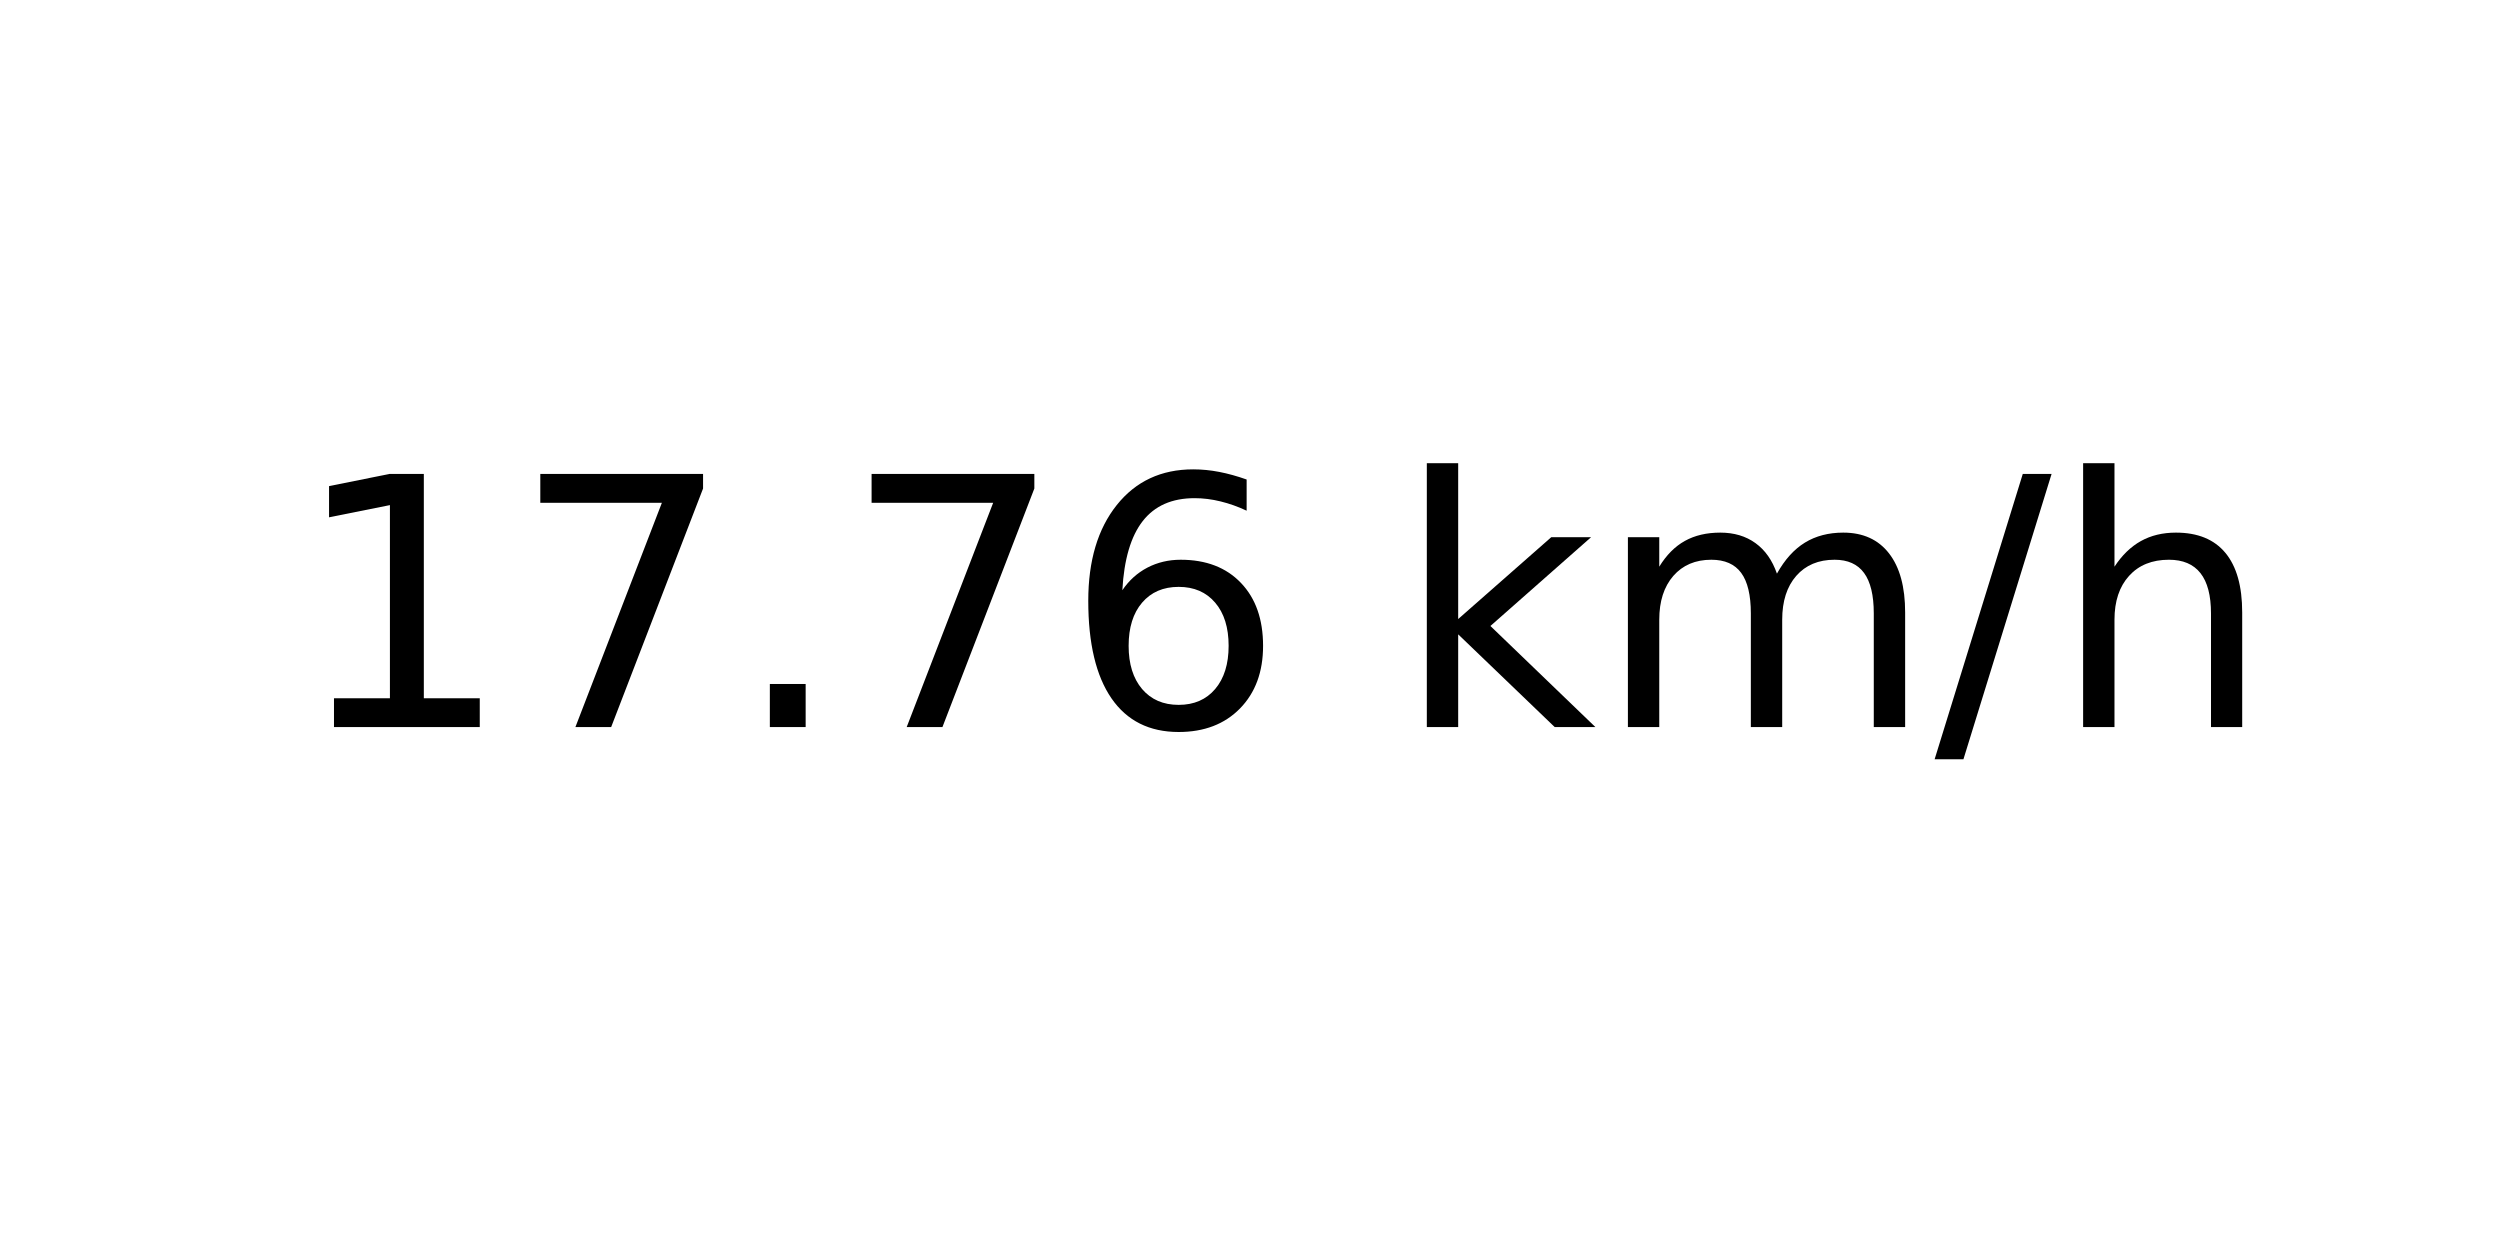
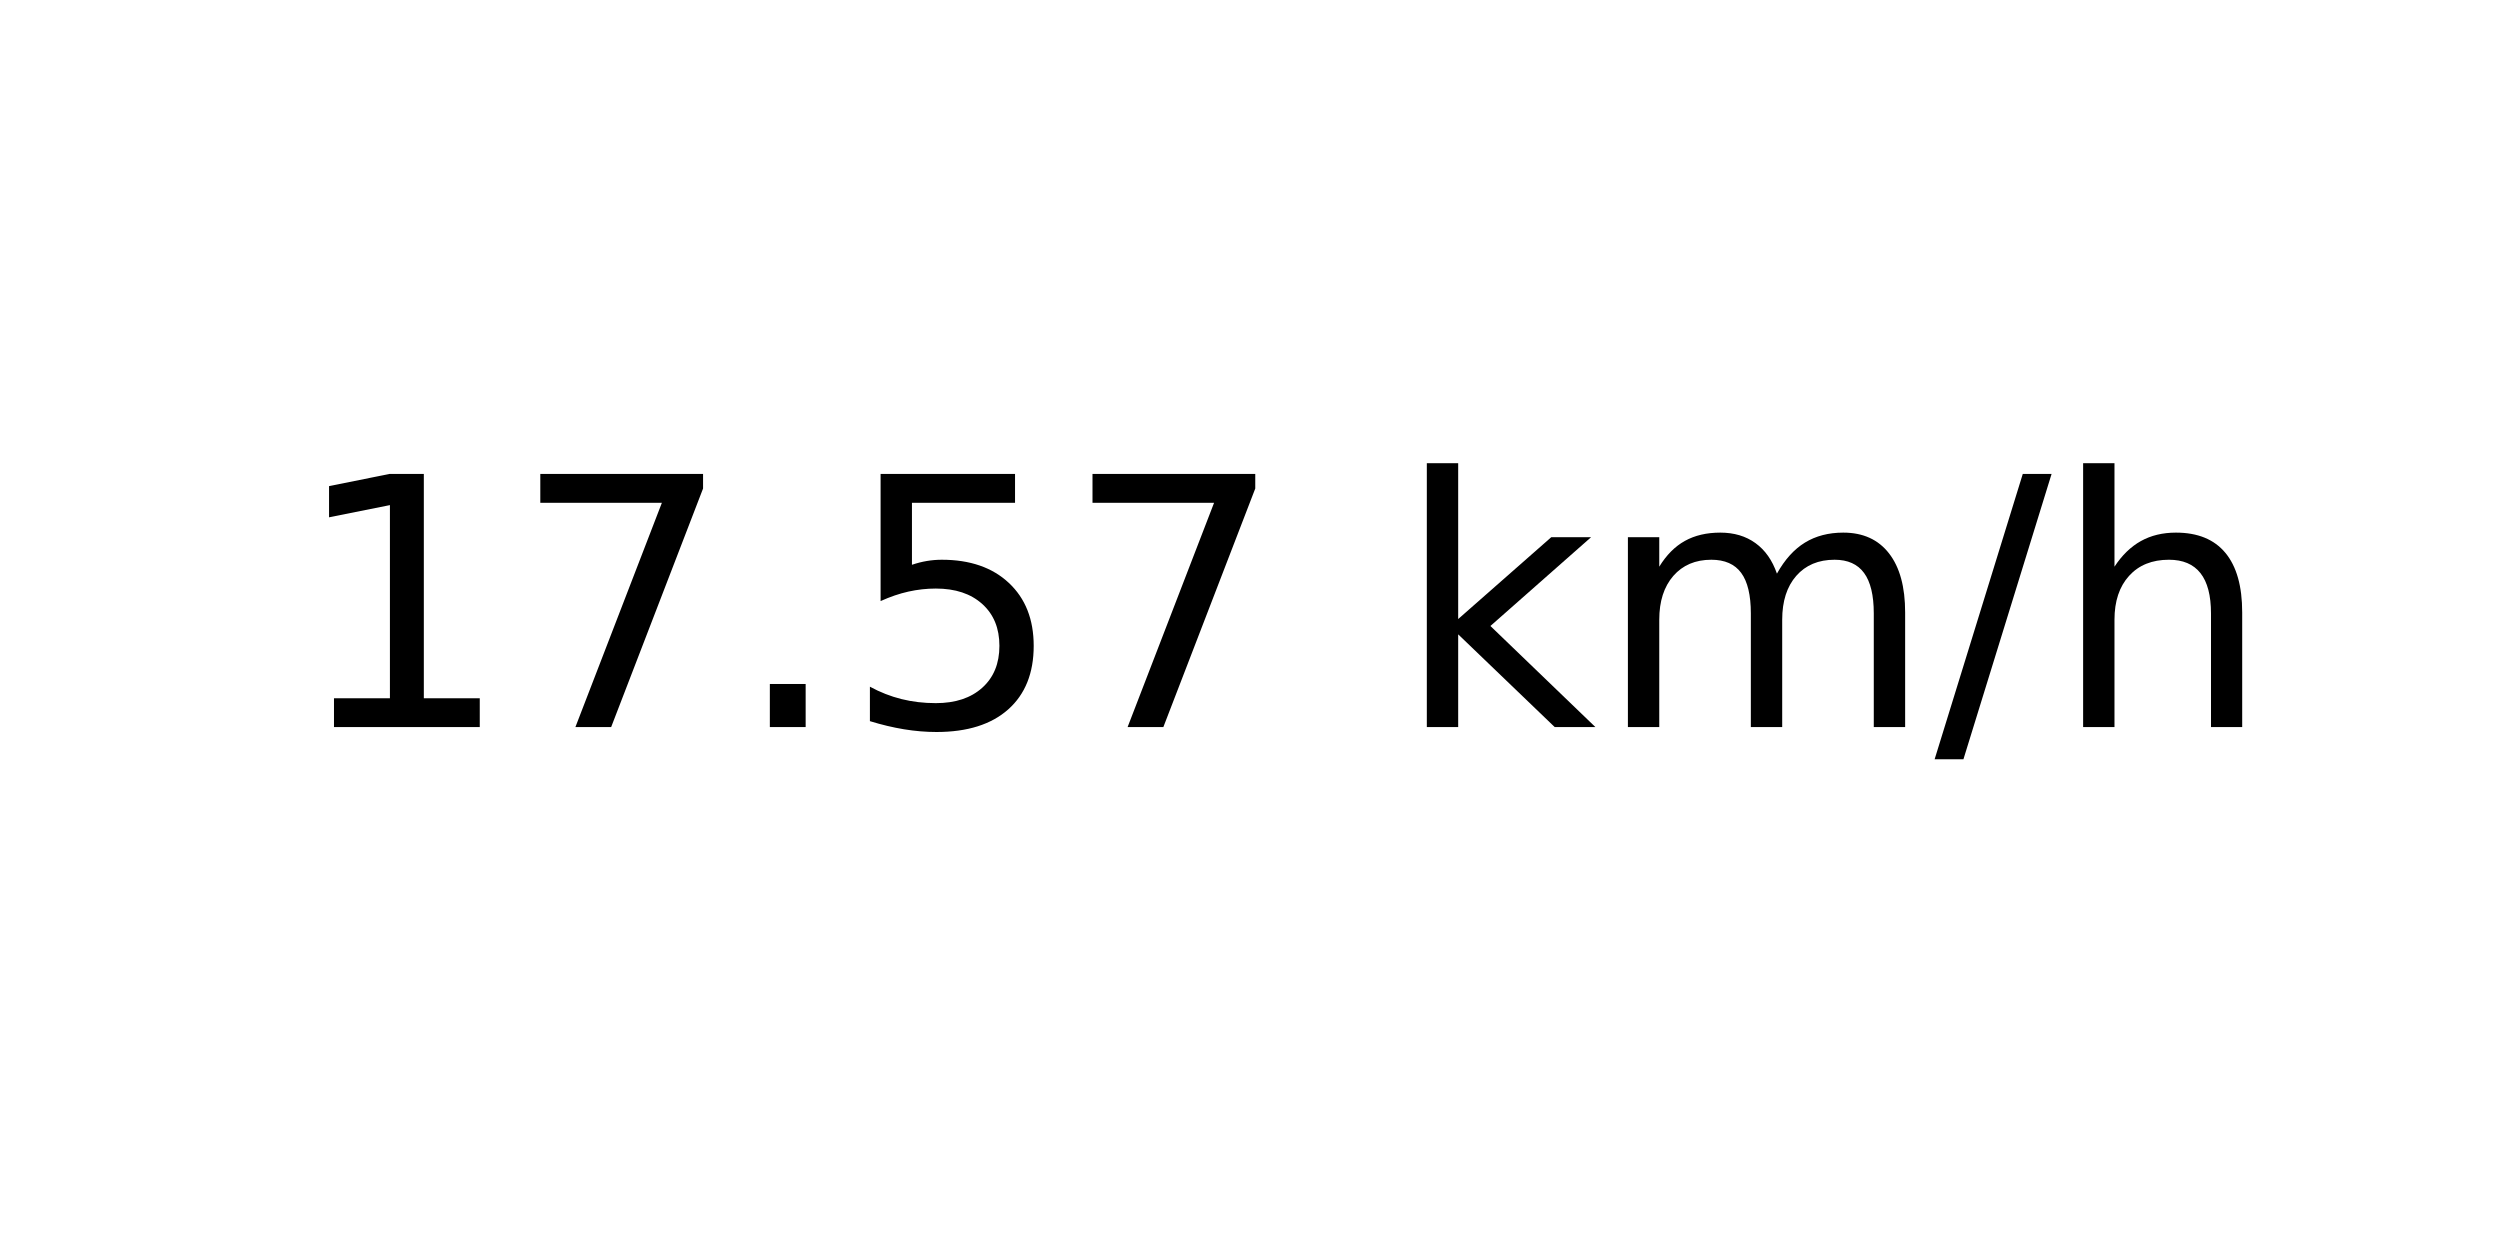
<svg xmlns="http://www.w3.org/2000/svg" xmlns:xlink="http://www.w3.org/1999/xlink" width="72pt" height="36pt" viewBox="0 0 72 36" version="1.1">
  <defs>
    <style type="text/css">*{stroke-linejoin: round; stroke-linecap: butt}</style>
  </defs>
  <g id="figure_1">
    <g id="axes_1">
      <g id="text_1">
        <g transform="translate(8.378125 20.93937) scale(0.1 -0.1)">
          <defs>
            <path id="DejaVuSans-31" d="M 794 531  L 1825 531  L 1825 4091  L 703 3866  L 703 4441  L 1819 4666  L 2450 4666  L 2450 531  L 3481 531  L 3481 0  L 794 0  L 794 531  z " transform="scale(0.015625)" />
            <path id="DejaVuSans-37" d="M 525 4666  L 3525 4666  L 3525 4397  L 1831 0  L 1172 0  L 2766 4134  L 525 4134  L 525 4666  z " transform="scale(0.015625)" />
            <path id="DejaVuSans-2e" d="M 684 794  L 1344 794  L 1344 0  L 684 0  L 684 794  z " transform="scale(0.015625)" />
-             <path id="DejaVuSans-36" d="M 2113 2584  Q 1688 2584 1439 2293  Q 1191 2003 1191 1497  Q 1191 994 1439 701  Q 1688 409 2113 409  Q 2538 409 2786 701  Q 3034 994 3034 1497  Q 3034 2003 2786 2293  Q 2538 2584 2113 2584  z M 3366 4563  L 3366 3988  Q 3128 4100 2886 4159  Q 2644 4219 2406 4219  Q 1781 4219 1451 3797  Q 1122 3375 1075 2522  Q 1259 2794 1537 2939  Q 1816 3084 2150 3084  Q 2853 3084 3261 2657  Q 3669 2231 3669 1497  Q 3669 778 3244 343  Q 2819 -91 2113 -91  Q 1303 -91 875 529  Q 447 1150 447 2328  Q 447 3434 972 4092  Q 1497 4750 2381 4750  Q 2619 4750 2861 4703  Q 3103 4656 3366 4563  z " transform="scale(0.015625)" />
+             <path id="DejaVuSans-35" d="M 691 4666  L 3169 4666  L 3169 4134  L 1269 4134  L 1269 2991  Q 1406 3038 1543 3061  Q 1681 3084 1819 3084  Q 2600 3084 3056 2656  Q 3513 2228 3513 1497  Q 3513 744 3044 326  Q 2575 -91 1722 -91  Q 1428 -91 1123 -41  Q 819 9 494 109  L 494 744  Q 775 591 1075 516  Q 1375 441 1709 441  Q 2250 441 2565 725  Q 2881 1009 2881 1497  Q 2881 1984 2565 2268  Q 2250 2553 1709 2553  Q 1456 2553 1204 2497  Q 953 2441 691 2322  L 691 4666  z " transform="scale(0.015625)" />
            <path id="DejaVuSans-20" transform="scale(0.015625)" />
            <path id="DejaVuSans-6b" d="M 581 4863  L 1159 4863  L 1159 1991  L 2875 3500  L 3609 3500  L 1753 1863  L 3688 0  L 2938 0  L 1159 1709  L 1159 0  L 581 0  L 581 4863  z " transform="scale(0.015625)" />
            <path id="DejaVuSans-6d" d="M 3328 2828  Q 3544 3216 3844 3400  Q 4144 3584 4550 3584  Q 5097 3584 5394 3201  Q 5691 2819 5691 2113  L 5691 0  L 5113 0  L 5113 2094  Q 5113 2597 4934 2840  Q 4756 3084 4391 3084  Q 3944 3084 3684 2787  Q 3425 2491 3425 1978  L 3425 0  L 2847 0  L 2847 2094  Q 2847 2600 2669 2842  Q 2491 3084 2119 3084  Q 1678 3084 1418 2786  Q 1159 2488 1159 1978  L 1159 0  L 581 0  L 581 3500  L 1159 3500  L 1159 2956  Q 1356 3278 1631 3431  Q 1906 3584 2284 3584  Q 2666 3584 2933 3390  Q 3200 3197 3328 2828  z " transform="scale(0.015625)" />
            <path id="DejaVuSans-2f" d="M 1625 4666  L 2156 4666  L 531 -594  L 0 -594  L 1625 4666  z " transform="scale(0.015625)" />
            <path id="DejaVuSans-68" d="M 3513 2113  L 3513 0  L 2938 0  L 2938 2094  Q 2938 2591 2744 2837  Q 2550 3084 2163 3084  Q 1697 3084 1428 2787  Q 1159 2491 1159 1978  L 1159 0  L 581 0  L 581 4863  L 1159 4863  L 1159 2956  Q 1366 3272 1645 3428  Q 1925 3584 2291 3584  Q 2894 3584 3203 3211  Q 3513 2838 3513 2113  z " transform="scale(0.015625)" />
          </defs>
          <use xlink:href="#DejaVuSans-31" />
          <use xlink:href="#DejaVuSans-37" x="63.623" />
          <use xlink:href="#DejaVuSans-2e" x="127.246" />
-           <use xlink:href="#DejaVuSans-37" x="159.033" />
-           <use xlink:href="#DejaVuSans-36" x="222.656" />
+           <use xlink:href="#DejaVuSans-35" x="159.033" />
+           <use xlink:href="#DejaVuSans-37" x="222.656" />
          <use xlink:href="#DejaVuSans-20" x="286.279" />
          <use xlink:href="#DejaVuSans-6b" x="318.066" />
          <use xlink:href="#DejaVuSans-6d" x="375.977" />
          <use xlink:href="#DejaVuSans-2f" x="473.389" />
          <use xlink:href="#DejaVuSans-68" x="507.08" />
        </g>
      </g>
    </g>
  </g>
</svg>
